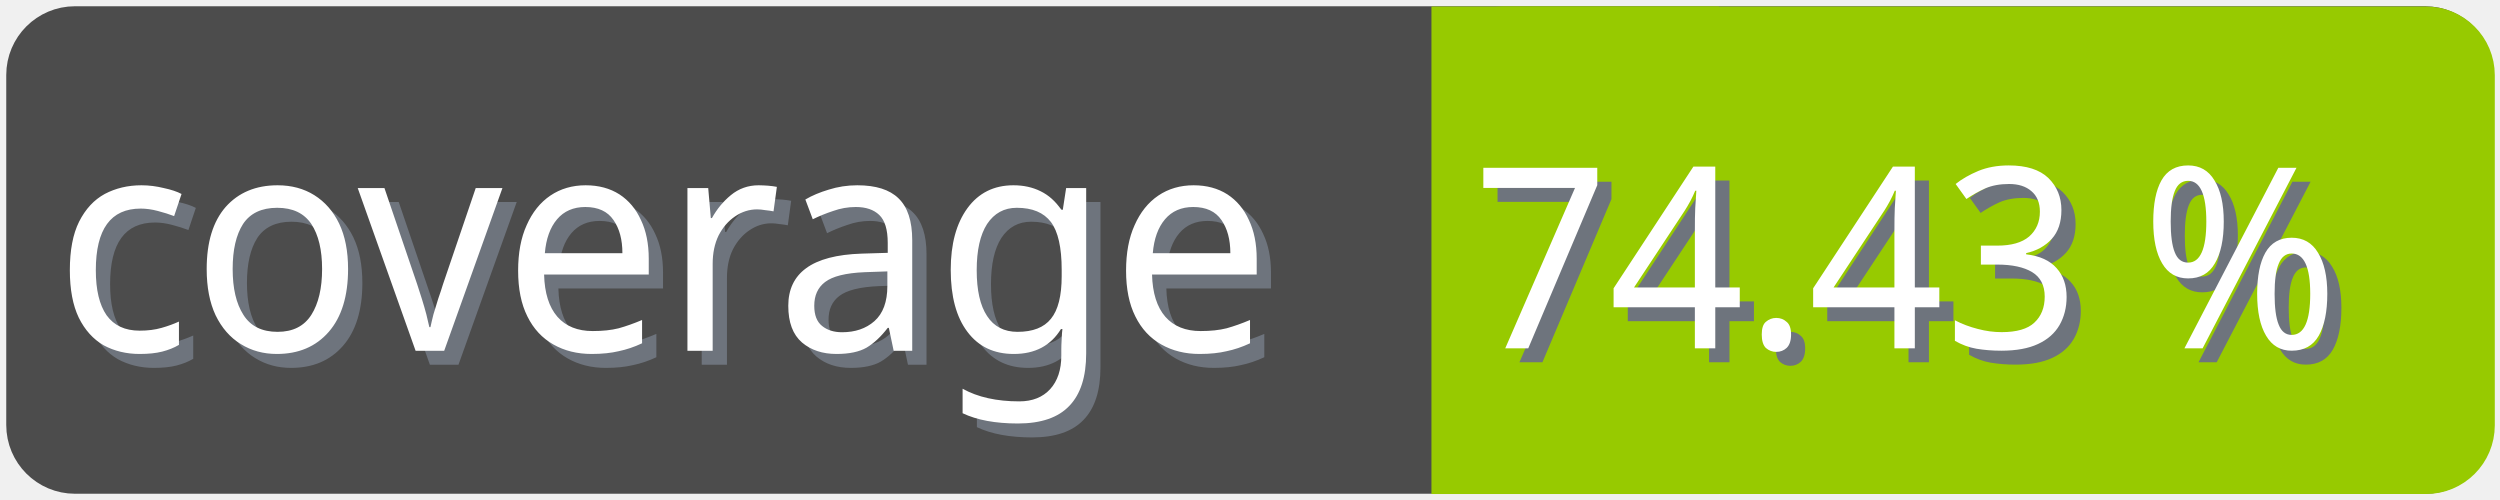
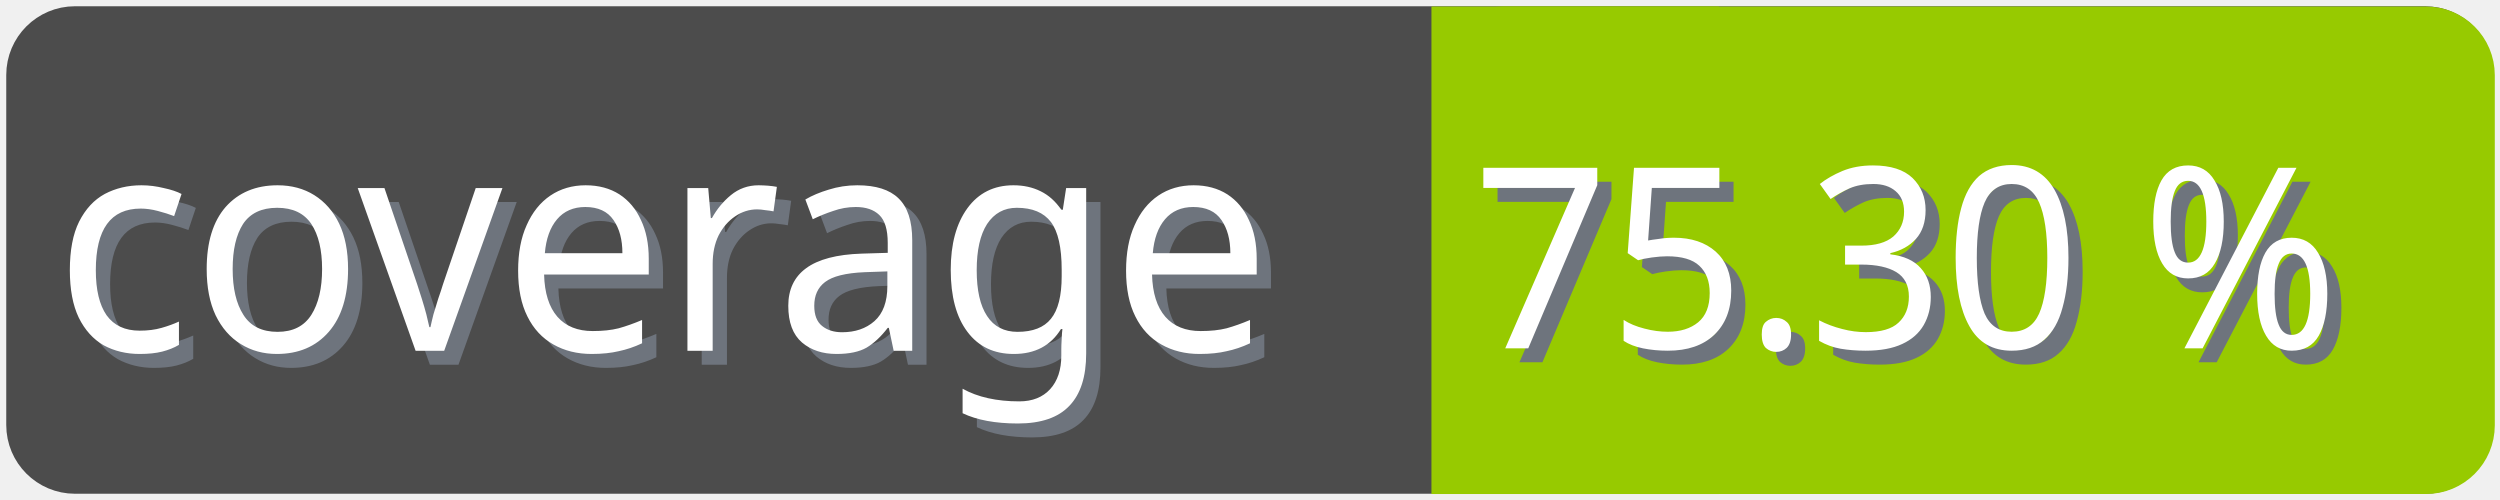
<svg xmlns="http://www.w3.org/2000/svg" width="100" height="20">
  <g>
    <rect fill="none" id="canvas_background" height="22" width="102" y="-1" x="-1" />
  </g>
  <g>
    <rect rx="2" id="svg_1" height="18" width="98" y="1" x="1" stroke-width="1.5" stroke="#4c4c4c" fill="#4c4c4c" />
    <text transform="matrix(0.95, 0, 0, 1.01133, 0.0809801, -0.0237383)" font-weight="normal" xml:space="preserve" text-anchor="start" font-family="'Trebuchet MS', Gadget, sans-serif" font-size="12" id="svg_8" y="14.45" x="2.8" stroke-width="0" stroke="#4c4c4c" fill="#6e747d">coverage</text>
    <text transform="matrix(0.95, 0, 0, 1.01133, 0.0809801, -0.0237383)" font-weight="normal" xml:space="preserve" text-anchor="start" font-family="'Trebuchet MS', Gadget, sans-serif" font-size="12" id="svg_3" y="13.9" x="2.2" stroke-width="0" stroke="#4c4c4c" fill="#ffffff">coverage</text>
    <rect rx="2" id="svg_5" height="18" width="40.905" y="1.011" x="58.137" stroke-width="1.5" stroke="#97ca00" fill="#97ca00" />
    <rect id="svg_7" height="18" width="10" y="1.011" x="58.008" stroke-width="1.5" stroke="#97ca00" fill="#97ca00" />
-     <text transform="matrix(0.95, 0, 0, 1.01133, 0.0809801, -0.0237383)" font-weight="normal" xml:space="preserve" text-anchor="end" font-family="'Trebuchet MS', Gadget, sans-serif" font-size="10" id="svg_10" y="14.35" x="99" stroke-width="0" stroke="#4c4c4c" fill="#6e747d">74.43 %</text>
-     <text transform="matrix(0.95, 0, 0, 1.01133, 0.0809801, -0.0237383)" font-weight="normal" xml:space="preserve" text-anchor="end" font-family="'Trebuchet MS', Gadget, sans-serif" font-size="10" id="svg_9" y="13.8" x="98.4" stroke-width="0" stroke="#4c4c4c" fill="#ffffff">74.43 %</text>
+     <text transform="matrix(0.95, 0, 0, 1.01133, 0.0809801, -0.0237383)" font-weight="normal" xml:space="preserve" text-anchor="end" font-family="'Trebuchet MS', Gadget, sans-serif" font-size="10" id="svg_10" y="14.35" x="99" stroke-width="0" stroke="#4c4c4c" fill="#6e747d">75.30 %</text>
+     <text transform="matrix(0.95, 0, 0, 1.01133, 0.0809801, -0.0237383)" font-weight="normal" xml:space="preserve" text-anchor="end" font-family="'Trebuchet MS', Gadget, sans-serif" font-size="10" id="svg_9" y="13.8" x="98.4" stroke-width="0" stroke="#4c4c4c" fill="#ffffff">75.30 %</text>
  </g>
</svg>
